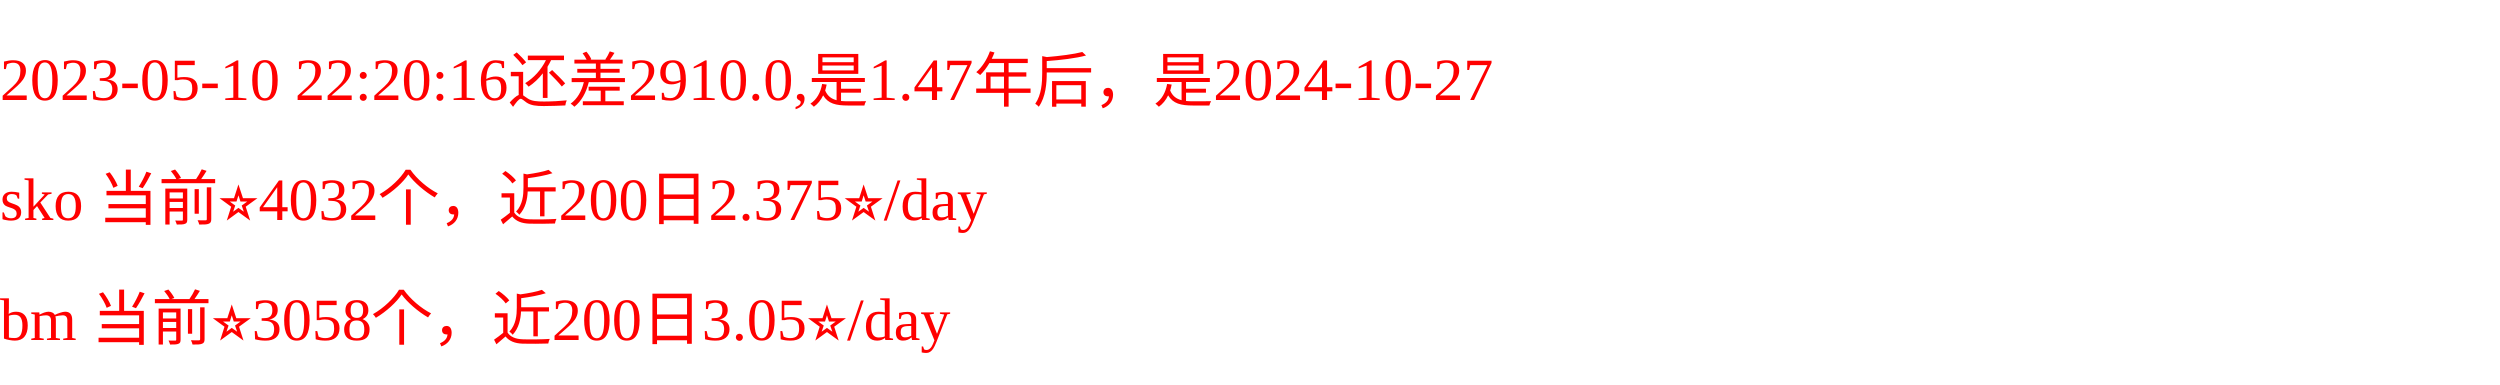
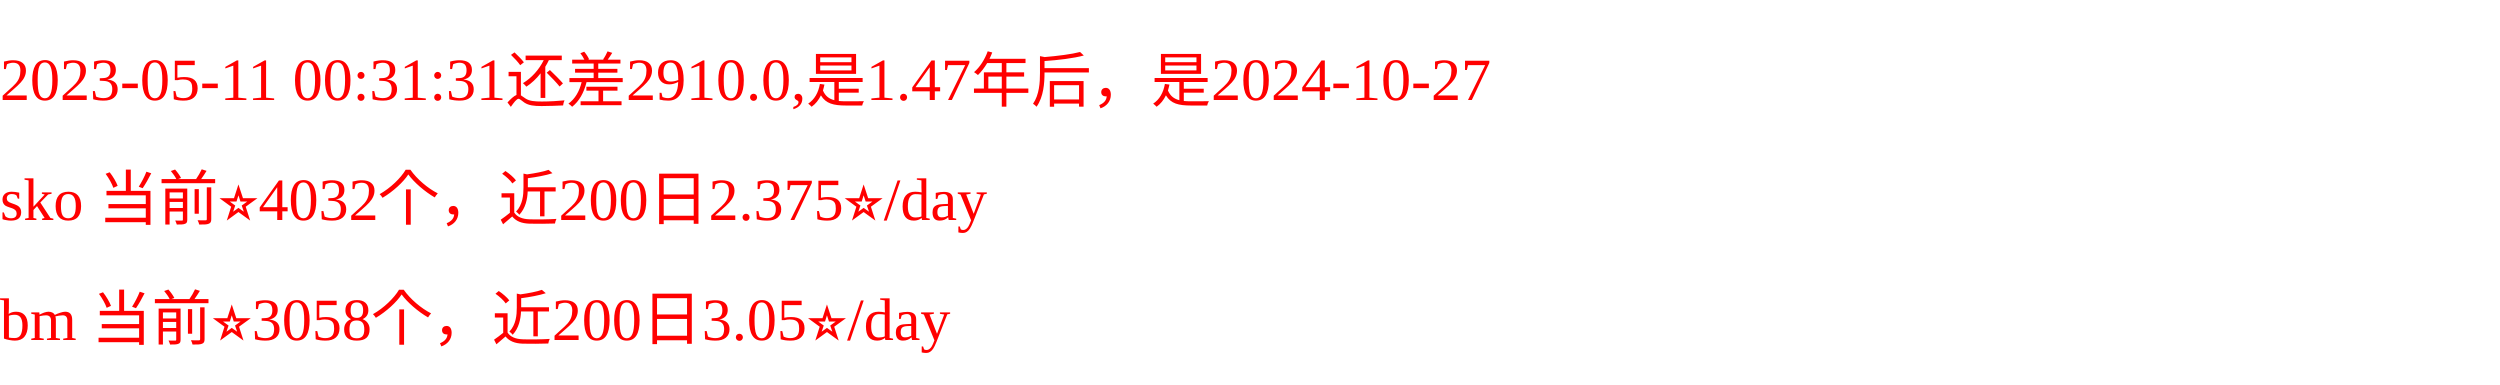
<svg xmlns="http://www.w3.org/2000/svg" width="500px" height="77px" fill="red">
-   <text y="20" fill="red">2023-05-10 22:20:16还差2910.0,是1.47年后，是2024-10-27</text>
+   <text y="20" fill="red">2023-05-11 00:31:31还差2910.0,是1.47年后，是2024-10-27</text>
  <text y="44" fill="red">sko 当前⭐️4032个，近200日2.375⭐️/day</text>
  <text y="68" fill="red">bm 当前⭐️3058个，近200日3.05⭐️/day</text>
</svg>
